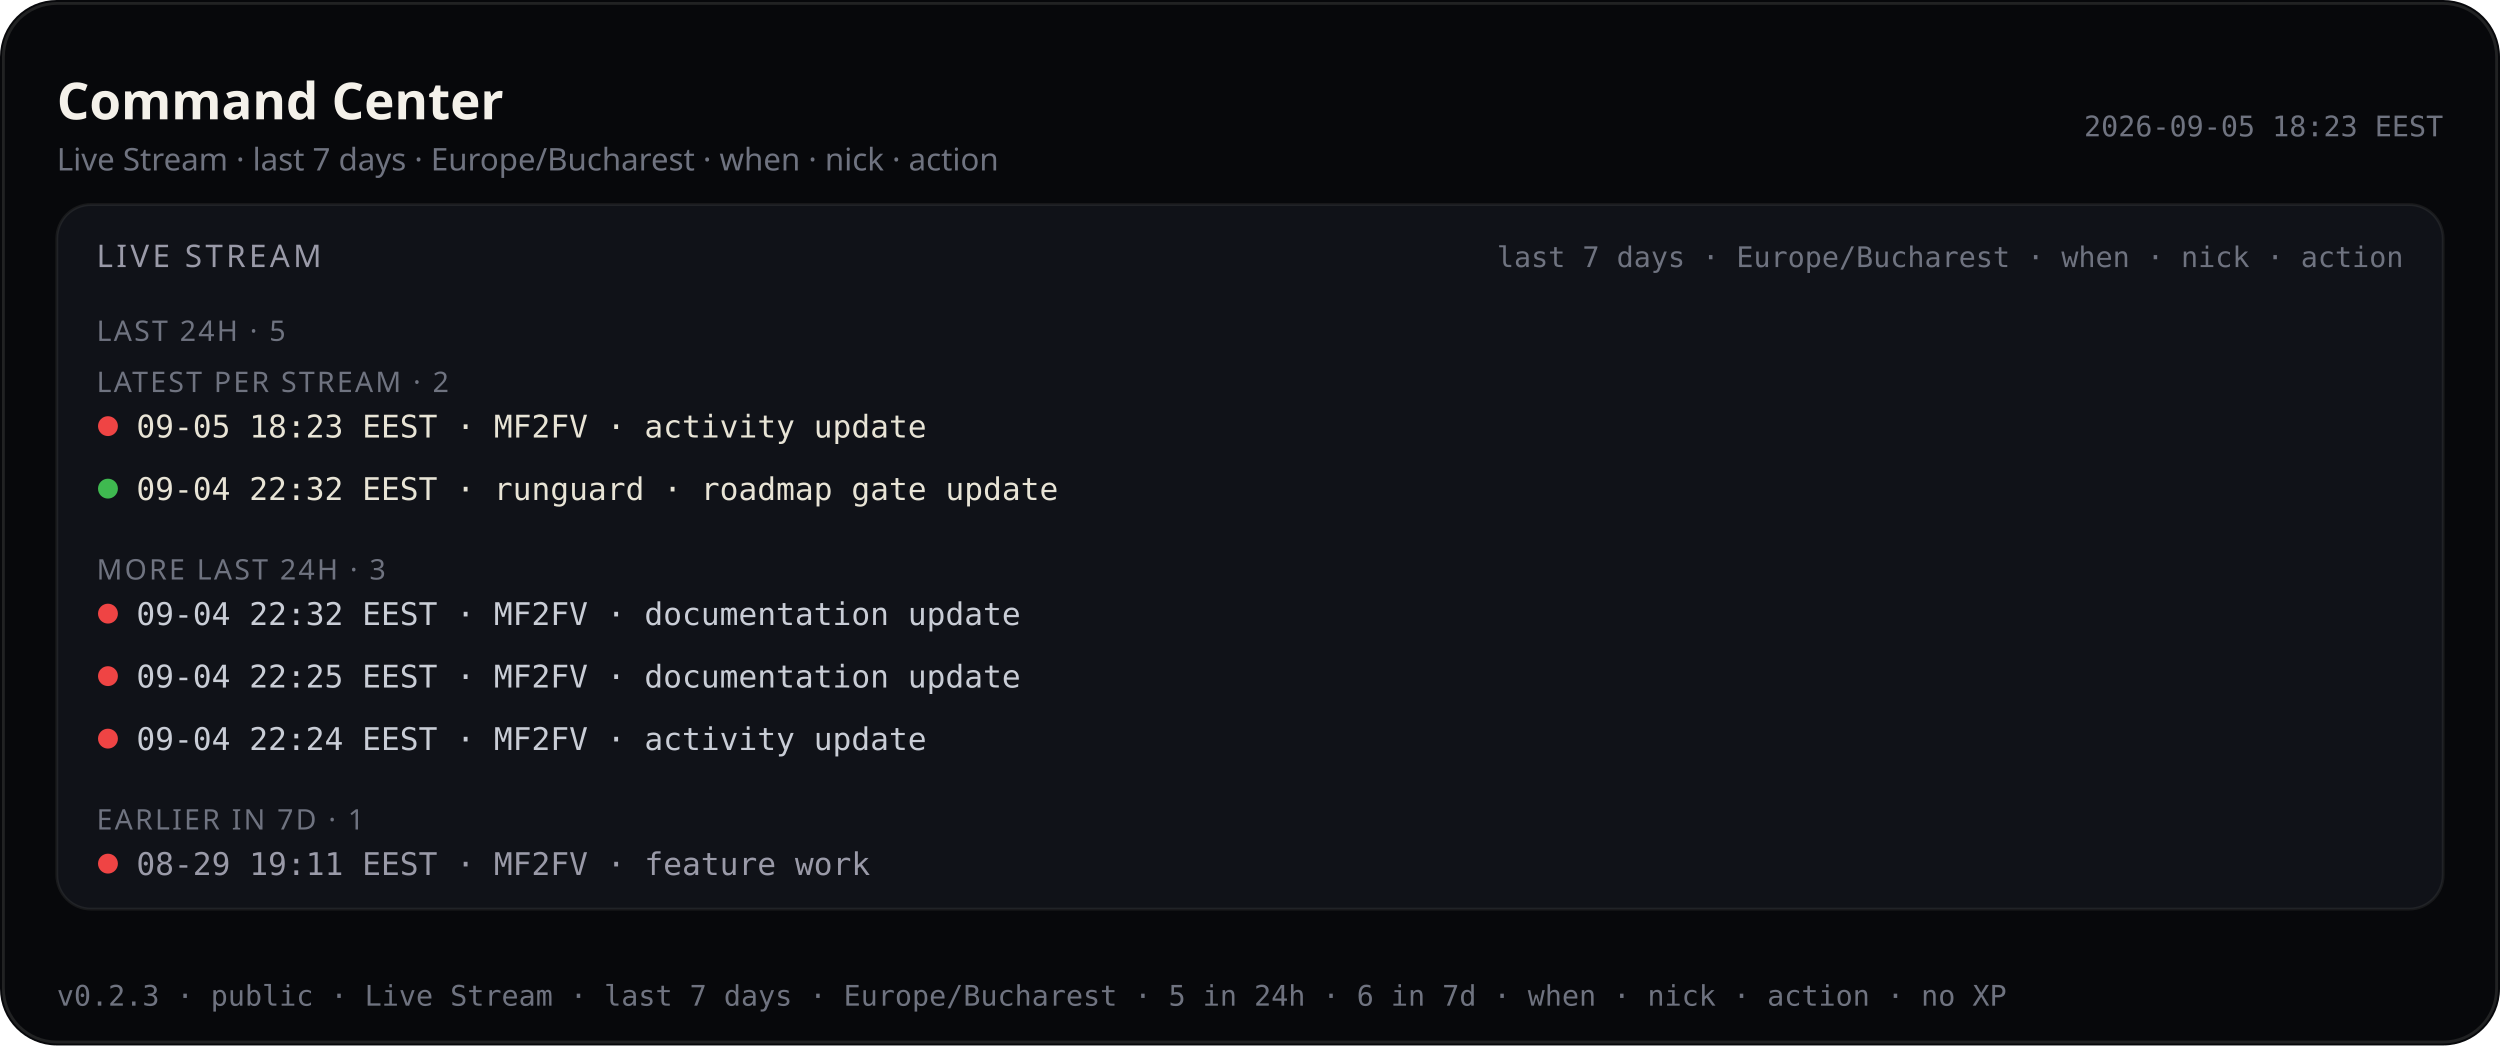
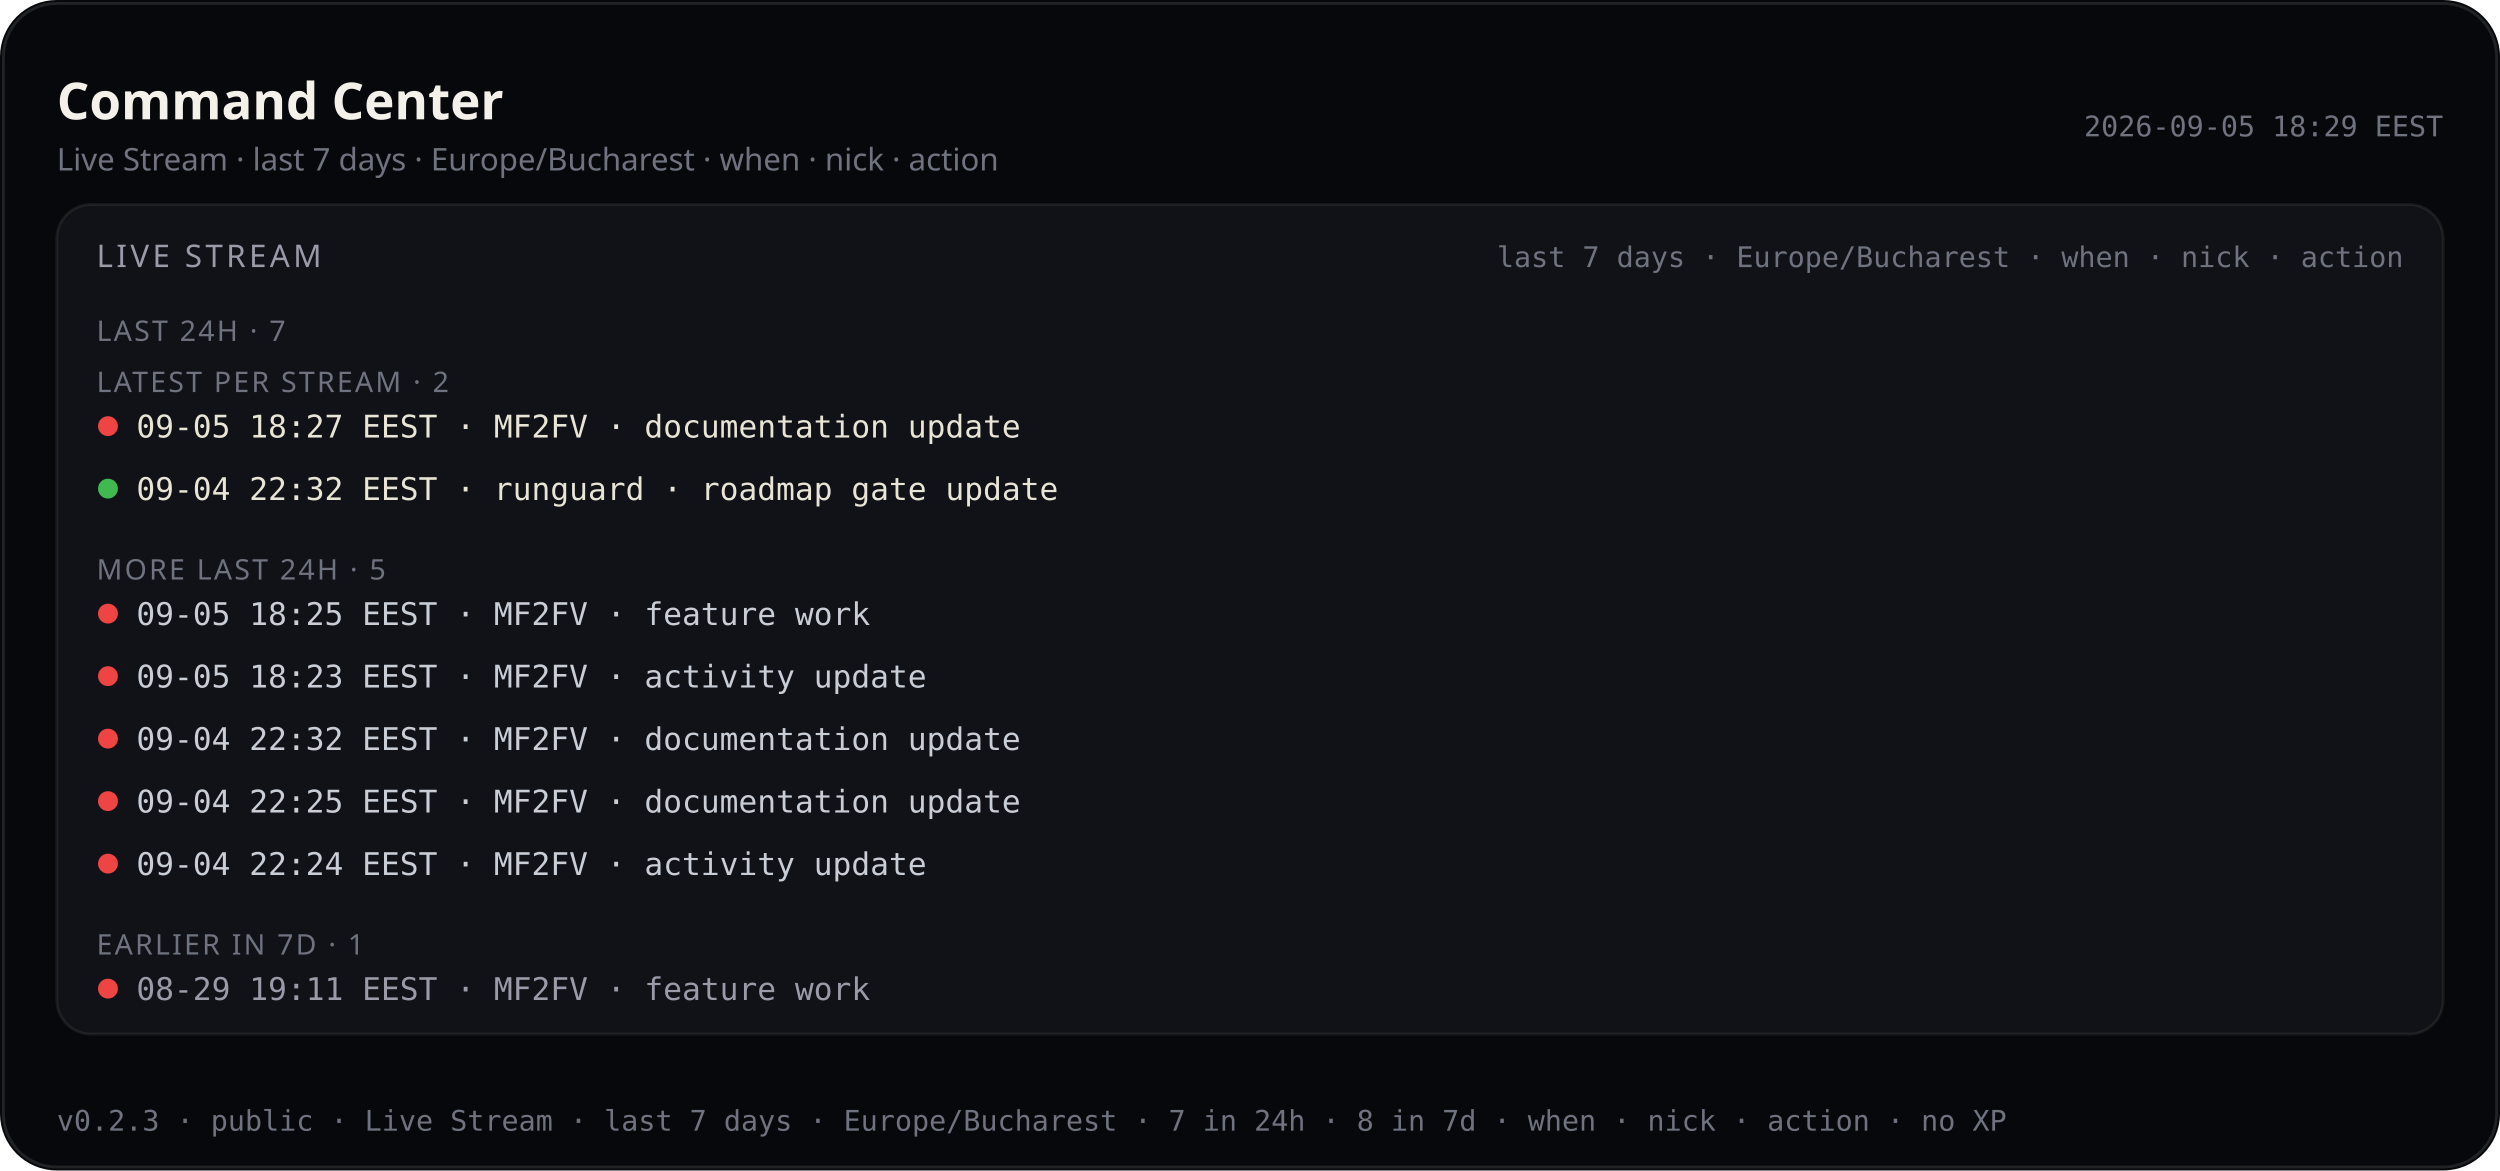
- <svg xmlns="http://www.w3.org/2000/svg" viewBox="0 0 880 368.0" width="880" height="368.0" role="img" aria-label="Command Center — Live Stream last 7 days (public)">
-   <rect width="880" height="368.0" rx="20" fill="#07080b" />
-   <rect x="1.2" y="1.2" width="877.6" height="365.6" rx="18.8" fill="none" stroke="rgba(232,228,214,0.12)" />
+ <svg xmlns="http://www.w3.org/2000/svg" viewBox="0 0 880 412.0" width="880" height="412.0" role="img" aria-label="Command Center — Live Stream last 7 days (public)">
+   <rect width="880" height="412.0" rx="20" fill="#07080b" />
+   <rect x="1.2" y="1.2" width="877.6" height="409.6" rx="18.8" fill="none" stroke="rgba(232,228,214,0.12)" />
  <text x="20" y="42" fill="#f4f1ea" font-size="18" font-family="ui-sans-serif, system-ui, sans-serif" font-weight="600">Command Center</text>
  <text x="20" y="60" fill="#6f7380" font-size="11" font-family="ui-sans-serif, system-ui, sans-serif">Live Stream · last 7 days · Europe/Bucharest · when · nick · action</text>
-   <text x="860" y="48" fill="#6f7380" font-size="10" text-anchor="end" font-family="ui-monospace, SFMono-Regular, monospace">2026-09-05 18:23 EEST</text>
-   <rect x="20" y="72" width="840" height="248.0" rx="12" fill="#101218" stroke="rgba(232,228,214,0.08)" />
+   <text x="860" y="48" fill="#6f7380" font-size="10" text-anchor="end" font-family="ui-monospace, SFMono-Regular, monospace">2026-09-05 18:29 EEST</text>
+   <rect x="20" y="72" width="840" height="292.0" rx="12" fill="#101218" stroke="rgba(232,228,214,0.08)" />
  <text x="34" y="94" fill="#9a9aa8" font-size="11" font-family="ui-sans-serif, system-ui, sans-serif" letter-spacing="1.2">LIVE STREAM</text>
  <text x="846" y="94" fill="#6f7380" font-size="10" text-anchor="end" font-family="ui-monospace, SFMono-Regular, monospace">last 7 days · Europe/Bucharest · when · nick · action</text>
  <defs>
    <clipPath id="live-stream-clip-pub">
-       <rect x="20" y="72" width="840" height="248.0" />
+       <rect x="20" y="72" width="840" height="292.0" />
    </clipPath>
  </defs>
  <g clip-path="url(#live-stream-clip-pub)">
-     <text x="34" y="120" fill="#6f7380" font-size="10" font-family="ui-sans-serif, system-ui, sans-serif" letter-spacing="0.8">LAST 24H · 5</text>
+     <text x="34" y="120" fill="#6f7380" font-size="10" font-family="ui-sans-serif, system-ui, sans-serif" letter-spacing="0.8">LAST 24H · 7</text>
    <text x="34" y="138.0" fill="#6f7380" font-size="10" font-family="ui-sans-serif, system-ui, sans-serif" letter-spacing="0.8">LATEST PER STREAM · 2</text>
    <circle cx="38" cy="150.0" r="3.5" fill="#ef4444" />
-     <text x="48" y="154.0" fill="#e8e4d6" font-size="11" font-family="ui-monospace, SFMono-Regular, monospace">09-05 18:23 EEST · MF2FV · activity update</text>
+     <text x="48" y="154.0" fill="#e8e4d6" font-size="11" font-family="ui-monospace, SFMono-Regular, monospace">09-05 18:27 EEST · MF2FV · documentation update</text>
    <circle cx="38" cy="172.0" r="3.5" fill="#3fb950" />
    <text x="48" y="176.0" fill="#e8e4d6" font-size="11" font-family="ui-monospace, SFMono-Regular, monospace">09-04 22:32 EEST · runguard · roadmap gate update</text>
-     <text x="34" y="204.0" fill="#6f7380" font-size="10" font-family="ui-sans-serif, system-ui, sans-serif" letter-spacing="0.8">MORE LAST 24H · 3</text>
+     <text x="34" y="204.0" fill="#6f7380" font-size="10" font-family="ui-sans-serif, system-ui, sans-serif" letter-spacing="0.8">MORE LAST 24H · 5</text>
    <circle cx="38" cy="216.0" r="3.5" fill="#ef4444" />
-     <text x="48" y="220.0" fill="#c9cdd6" font-size="11" font-family="ui-monospace, SFMono-Regular, monospace">09-04 22:32 EEST · MF2FV · documentation update</text>
+     <text x="48" y="220.0" fill="#c9cdd6" font-size="11" font-family="ui-monospace, SFMono-Regular, monospace">09-05 18:25 EEST · MF2FV · feature work</text>
    <circle cx="38" cy="238.0" r="3.5" fill="#ef4444" />
-     <text x="48" y="242.0" fill="#c9cdd6" font-size="11" font-family="ui-monospace, SFMono-Regular, monospace">09-04 22:25 EEST · MF2FV · documentation update</text>
+     <text x="48" y="242.0" fill="#c9cdd6" font-size="11" font-family="ui-monospace, SFMono-Regular, monospace">09-05 18:23 EEST · MF2FV · activity update</text>
    <circle cx="38" cy="260.0" r="3.5" fill="#ef4444" />
-     <text x="48" y="264.0" fill="#c9cdd6" font-size="11" font-family="ui-monospace, SFMono-Regular, monospace">09-04 22:24 EEST · MF2FV · activity update</text>
-     <text x="34" y="292.0" fill="#6f7380" font-size="10" font-family="ui-sans-serif, system-ui, sans-serif" letter-spacing="0.8">EARLIER IN 7D · 1</text>
+     <text x="48" y="264.0" fill="#c9cdd6" font-size="11" font-family="ui-monospace, SFMono-Regular, monospace">09-04 22:32 EEST · MF2FV · documentation update</text>
+     <circle cx="38" cy="282.0" r="3.5" fill="#ef4444" />
+     <text x="48" y="286.0" fill="#c9cdd6" font-size="11" font-family="ui-monospace, SFMono-Regular, monospace">09-04 22:25 EEST · MF2FV · documentation update</text>
    <circle cx="38" cy="304.0" r="3.5" fill="#ef4444" />
-     <text x="48" y="308.0" fill="#9a9aa8" font-size="11" font-family="ui-monospace, SFMono-Regular, monospace">08-29 19:11 EEST · MF2FV · feature work</text>
+     <text x="48" y="308.0" fill="#c9cdd6" font-size="11" font-family="ui-monospace, SFMono-Regular, monospace">09-04 22:24 EEST · MF2FV · activity update</text>
+     <text x="34" y="336.0" fill="#6f7380" font-size="10" font-family="ui-sans-serif, system-ui, sans-serif" letter-spacing="0.8">EARLIER IN 7D · 1</text>
+     <circle cx="38" cy="348.0" r="3.5" fill="#ef4444" />
+     <text x="48" y="352.0" fill="#9a9aa8" font-size="11" font-family="ui-monospace, SFMono-Regular, monospace">08-29 19:11 EEST · MF2FV · feature work</text>
  </g>
-   <text x="20" y="354.0" fill="#6f7380" font-size="10" font-family="ui-monospace, SFMono-Regular, monospace">v0.2.3 · public · Live Stream · last 7 days · Europe/Bucharest · 5 in 24h · 6 in 7d · when · nick · action · no XP</text>
+   <text x="20" y="398.0" fill="#6f7380" font-size="10" font-family="ui-monospace, SFMono-Regular, monospace">v0.2.3 · public · Live Stream · last 7 days · Europe/Bucharest · 7 in 24h · 8 in 7d · when · nick · action · no XP</text>
</svg>
